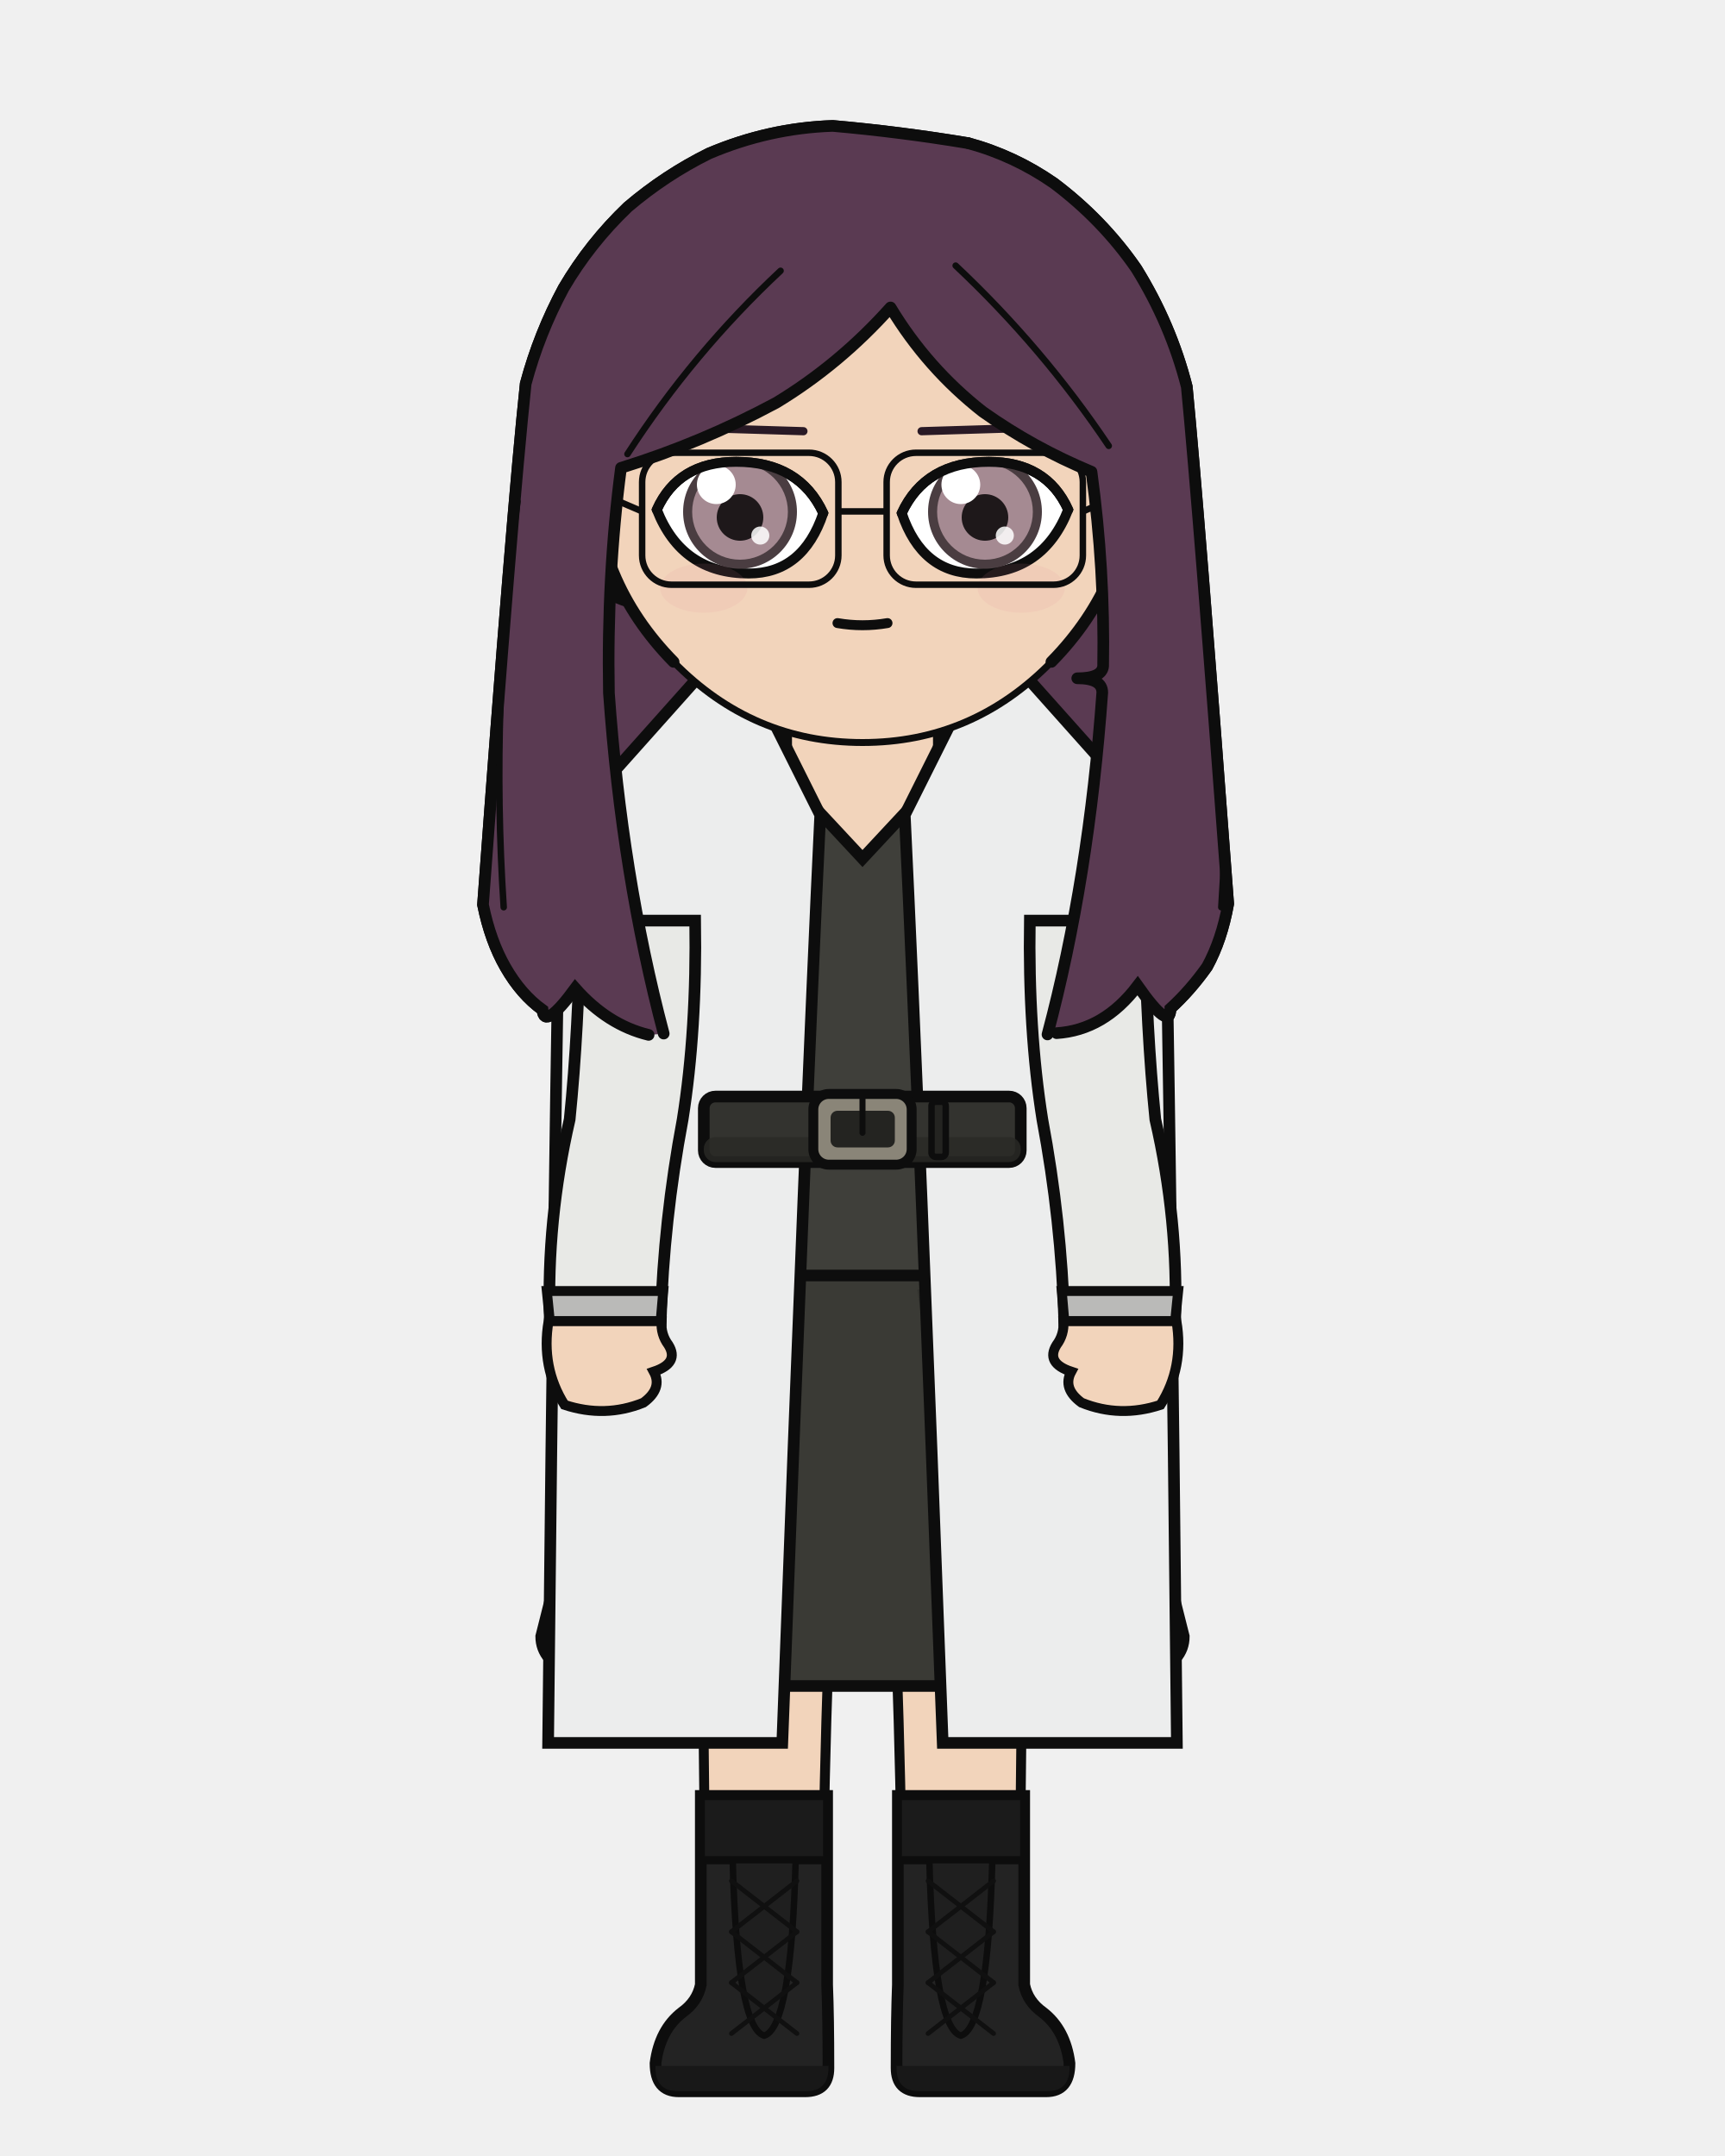
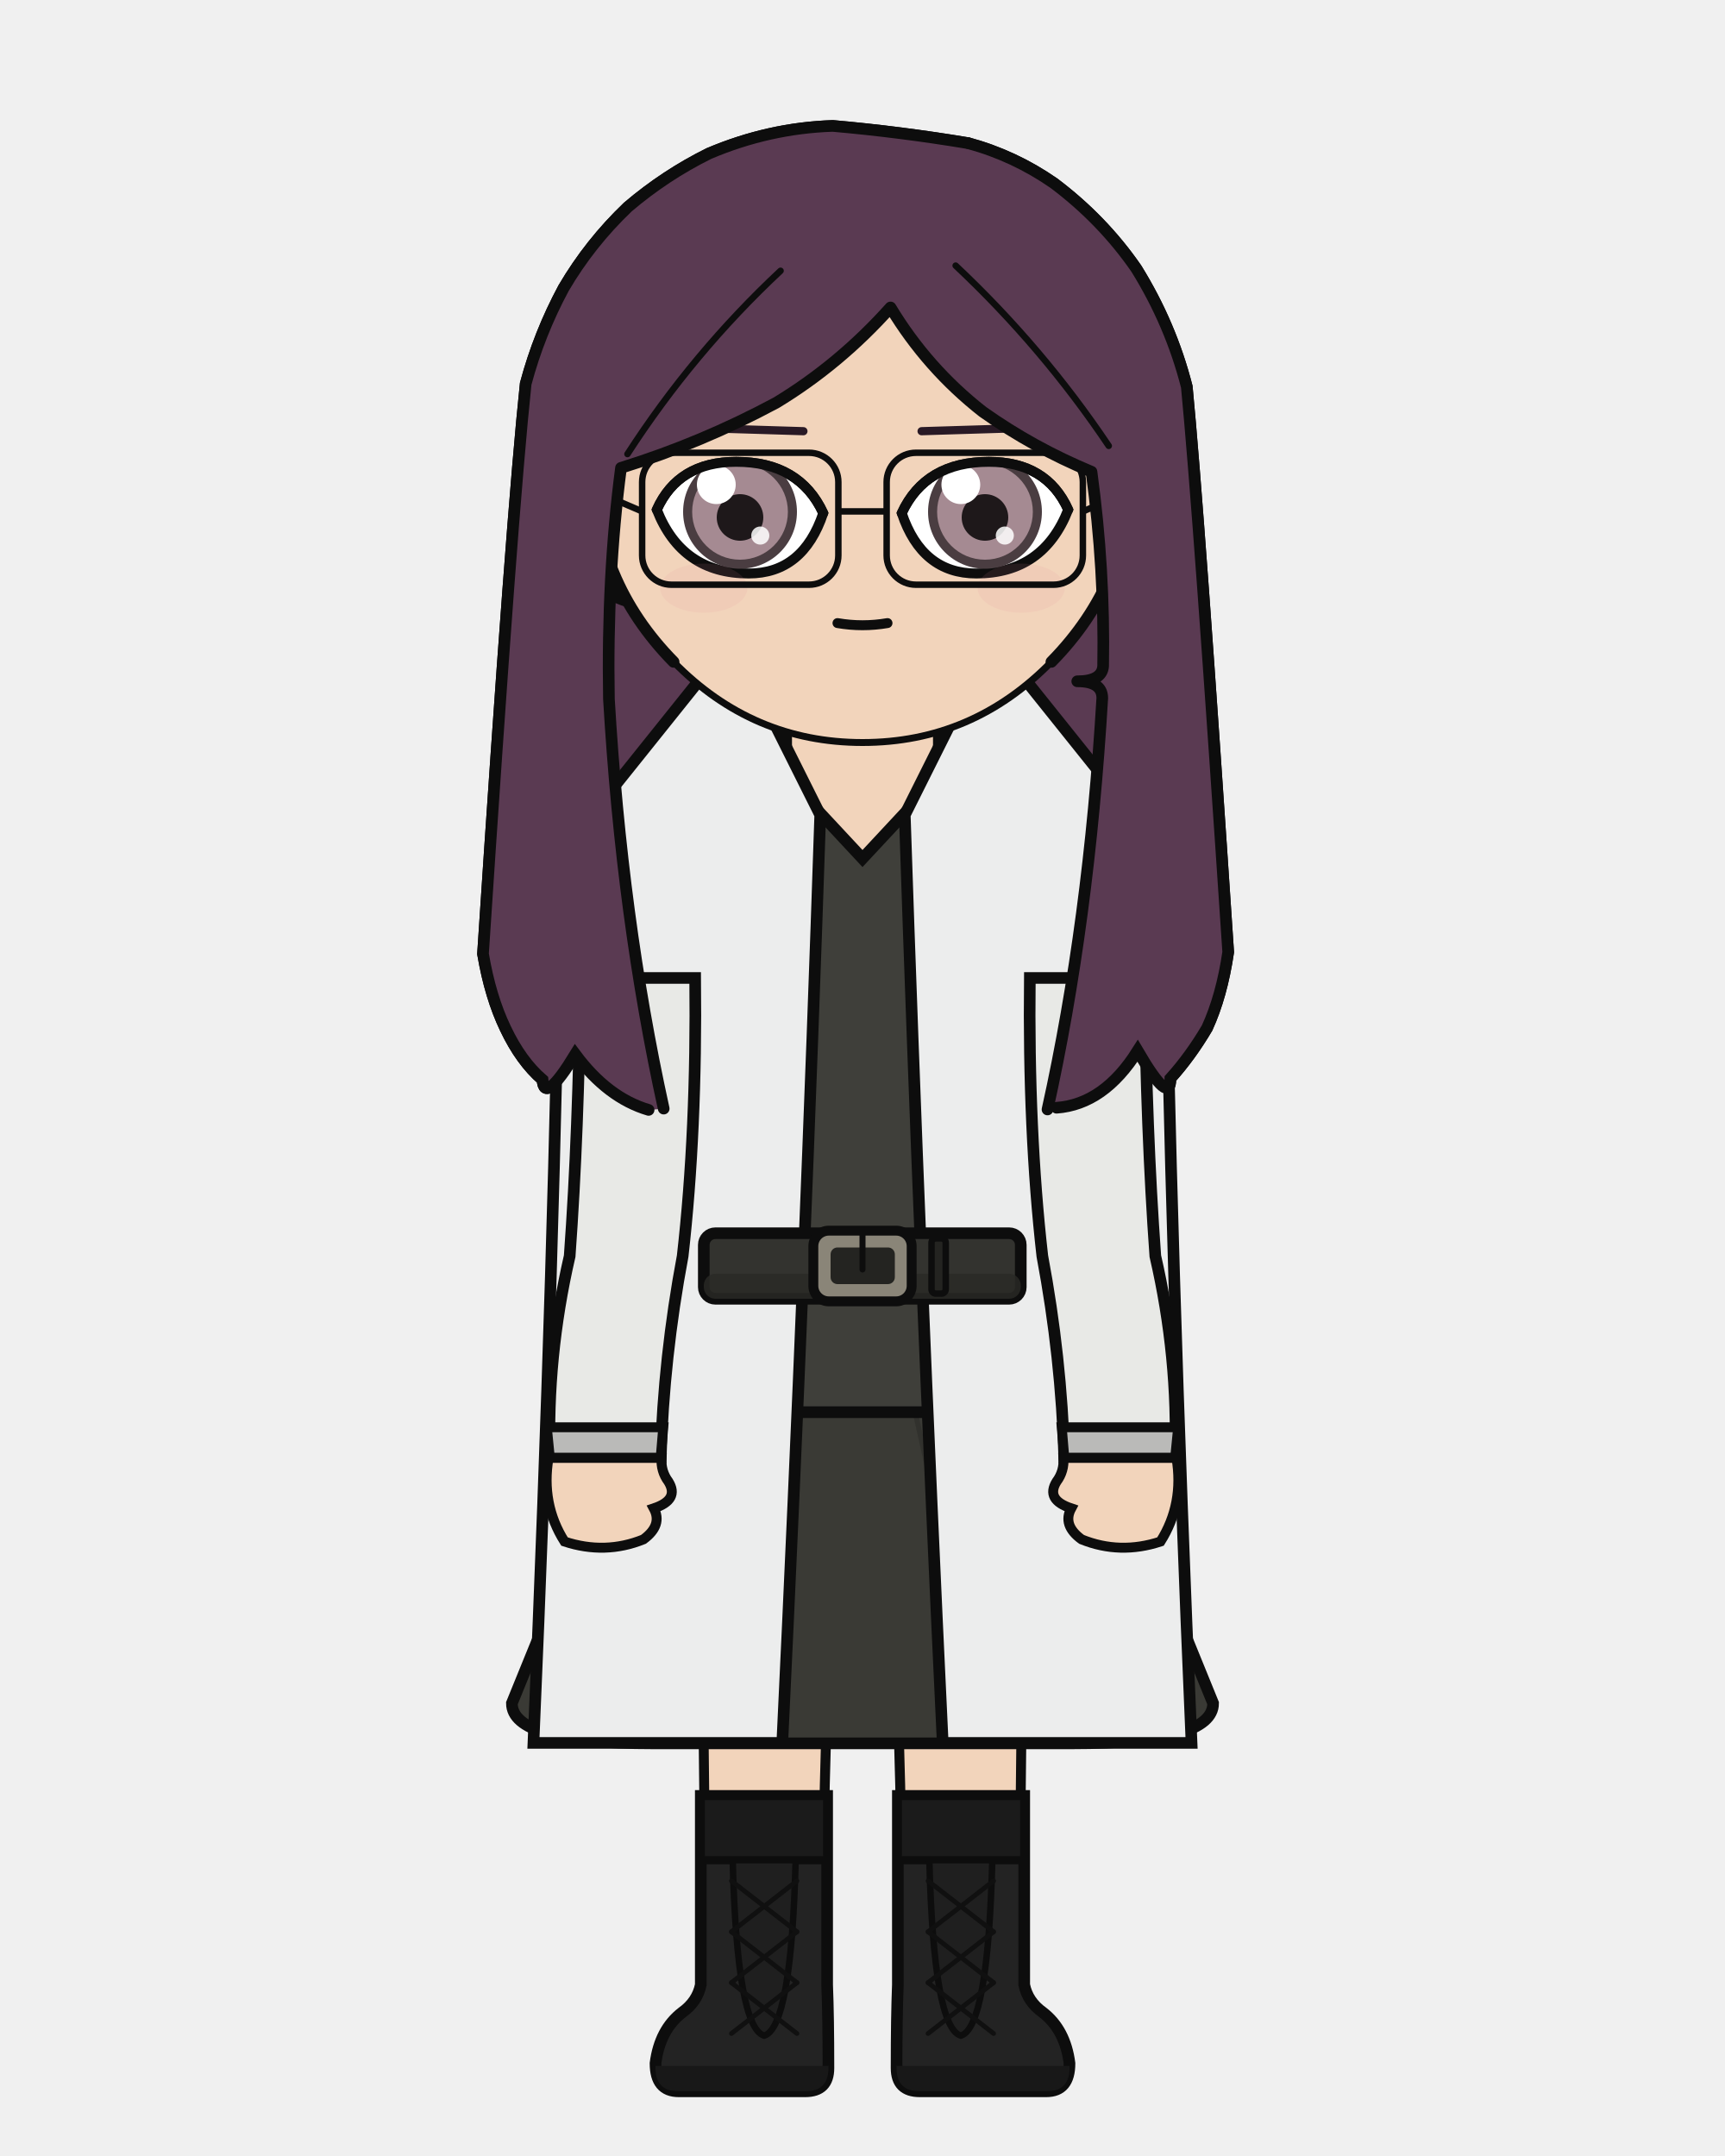
<svg xmlns="http://www.w3.org/2000/svg" width="400" height="500" viewBox="0 0 400 500">
  <defs>
    <clipPath id="hair-front">
-       <path d="M 153.9 239.7 Q 144.2 203.0 141.2 160.7 Q 140.7 133.6 144.0 108.5 Q 162.7 102.7 180.0 93.4 Q 194.7 84.5 206.5 71.3 Q 215.0 85.4 227.9 95.5 Q 239.6 103.8 253.1 109.4 Q 256.2 132.0 255.8 154.5 Q 255.5 157.3 249.8 157.3 Q 255.6 157.3 255.6 160.6 Q 252.5 203.9 242.9 239.9 Q 243.9 239.7 245.0 239.6 Q 256.0 238.9 263.8 228.6 Q 271.4 239.4 271.4 233.9 Q 276.0 229.7 279.9 224.2 Q 283.3 218.0 284.8 209.6 Q 278.0 118.6 275.2 89.7 Q 271.5 75.2 263.5 62.3 Q 255.7 51.0 244.4 42.5 Q 235.2 36.1 224.5 33.2 Q 208.9 30.6 193.1 29.2 Q 178.3 29.7 164.4 35.6 Q 154.3 40.6 145.6 48.0 Q 136.8 56.4 130.7 66.8 Q 125.0 77.4 121.9 89.0 Q 118.7 119.2 112.0 209.8 Q 113.7 218.2 117.2 224.3 Q 120.8 230.6 125.8 234.2 Q 126.2 239.0 133.4 229.2 Q 140.9 237.7 150.4 240.0 Q 152.2 239.9 153.9 239.7 Z" />
+       <path d="M 153.9 257.1 Q 144.2 213.0 141.2 162.1 Q 140.7 133.6 144.0 108.5 Q 162.7 102.7 180.0 93.4 Q 194.7 84.5 206.5 71.3 Q 215.0 85.4 227.9 95.5 Q 239.6 103.8 253.1 109.4 Q 256.2 132.0 255.8 154.5 Q 255.5 158.0 249.8 158.0 Q 255.6 158.0 255.6 161.9 Q 252.5 214.0 242.9 257.3 Q 243.9 257.1 245.0 256.9 Q 256.0 256.1 263.8 243.7 Q 271.4 256.7 271.4 250.1 Q 276.0 245.0 279.9 238.4 Q 283.3 231.0 284.8 220.8 Q 278.0 118.6 275.2 89.7 Q 271.5 75.2 263.5 62.3 Q 255.7 51.0 244.4 42.5 Q 235.2 36.1 224.5 33.2 Q 208.9 30.6 193.1 29.2 Q 178.3 29.7 164.4 35.6 Q 154.3 40.6 145.6 48.0 Q 136.8 56.4 130.7 66.8 Q 125.0 77.4 121.9 89.0 Q 118.7 119.2 112.0 221.2 Q 113.7 231.2 117.2 238.5 Q 120.8 246.1 125.8 250.4 Q 126.2 256.3 133.4 244.5 Q 140.9 254.6 150.4 257.4 Q 152.2 257.3 153.9 257.1 Z" />
    </clipPath>
  </defs>
-   <path d="M 150.4 240.0 Q 140.9 237.7 133.4 229.2 Q 126.2 239.0 125.8 234.2 Q 120.8 230.6 117.2 224.3 Q 113.7 218.2 112.0 209.8 Q 118.7 119.2 121.9 89.0 Q 125.0 77.4 130.7 66.8 Q 136.8 56.4 145.6 48.0 Q 154.3 40.6 164.4 35.6 Q 178.3 29.7 193.1 29.2 Q 208.9 30.6 224.5 33.2 Q 235.2 36.1 244.4 42.5 Q 255.7 51.0 263.5 62.3 Q 271.5 75.2 275.2 89.7 Q 278.0 118.6 284.8 209.6 Q 283.3 218.0 279.9 224.2 Q 276.0 229.7 271.4 233.9 Q 271.4 239.4 263.8 228.6 Q 256.0 238.9 245.0 239.6 Q 197.7 250.2 150.4 240.0 Z" fill="#5a3a52" />
-   <path d="M 150.4 240.0 Q 140.9 237.7 133.4 229.2 Q 126.2 239.0 125.8 234.2 Q 120.8 230.6 117.2 224.3 Q 113.7 218.2 112.0 209.8 Q 118.7 119.2 121.9 89.0 Q 125.0 77.4 130.7 66.8 Q 136.8 56.4 145.6 48.0 Q 154.3 40.6 164.4 35.6 Q 178.3 29.7 193.1 29.2 Q 208.9 30.6 224.5 33.2 Q 235.2 36.1 244.4 42.5 Q 255.7 51.0 263.5 62.3 Q 271.5 75.2 275.2 89.7 Q 278.0 118.6 284.8 209.6 Q 283.3 218.0 279.9 224.2 Q 276.0 229.7 271.4 233.9 Q 271.4 239.4 263.8 228.6 Q 256.0 238.9 245.0 239.6 Q 197.7 250.2 150.4 240.0 Z" fill="none" stroke="#0d0d0d" stroke-width="2.7" stroke-linecap="round" stroke-linejoin="round" />
+   <path d="M 150.4 257.4 Q 140.9 254.6 133.4 244.5 Q 126.2 256.3 125.8 250.4 Q 120.8 246.1 117.2 238.5 Q 113.7 231.2 112.0 221.2 Q 118.7 119.2 121.9 89.0 Q 125.0 77.4 130.7 66.8 Q 136.8 56.4 145.6 48.0 Q 154.3 40.6 164.4 35.6 Q 178.3 29.7 193.1 29.2 Q 208.9 30.6 224.5 33.2 Q 235.2 36.1 244.4 42.5 Q 255.7 51.0 263.5 62.3 Q 271.5 75.2 275.2 89.7 Q 278.0 118.6 284.8 220.8 Q 283.3 231.0 279.9 238.4 Q 276.0 245.0 271.4 250.1 Q 271.4 256.7 263.8 243.7 Q 256.0 256.1 245.0 256.9 Q 197.7 267.6 150.4 257.4 Z" fill="#5a3a52" />
+   <path d="M 150.4 257.4 Q 140.9 254.6 133.4 244.5 Q 126.2 256.3 125.8 250.4 Q 120.8 246.1 117.2 238.5 Q 113.7 231.2 112.0 221.2 Q 118.7 119.2 121.9 89.0 Q 125.0 77.4 130.7 66.8 Q 136.8 56.4 145.6 48.0 Q 154.3 40.6 164.4 35.6 Q 178.3 29.7 193.1 29.2 Q 208.9 30.6 224.5 33.2 Q 235.2 36.1 244.4 42.5 Q 255.7 51.0 263.5 62.3 Q 271.5 75.2 275.2 89.7 Q 278.0 118.6 284.8 220.8 Q 283.3 231.0 279.9 238.4 Q 276.0 245.0 271.4 250.1 Q 271.4 256.7 263.8 243.7 Q 256.0 256.1 245.0 256.9 Q 197.7 267.6 150.4 257.4 Z" fill="none" stroke="#0d0d0d" stroke-width="2.7" stroke-linecap="round" stroke-linejoin="round" />
  <rect x="182.3" y="162.3" width="35.5" height="37.3" rx="12.4" fill="#f2d4bb" />
  <line x1="182.3" y1="162.3" x2="182.3" y2="199.6" stroke="#0d0d0d" stroke-width="2.7" />
  <line x1="217.7" y1="162.3" x2="217.7" y2="199.6" stroke="#0d0d0d" stroke-width="2.7" />
-   <path d="M 162.4 295.8 L 237.6 295.8 Q 237.6 315.1 237.4 323.4 Q 237.4 371.3 236.1 460.3 L 209.5 460.3 Q 208.1 323.4 200.0 303.5 Q 191.9 323.4 190.5 460.3 L 163.9 460.3 Q 162.6 371.3 162.6 323.4 Q 162.4 315.1 162.4 295.8 Z" fill="#f2d4bb" stroke="#0d0d0d" stroke-width="2.3" stroke-linejoin="round" />
-   <path d="M 162.4 295.8 L 237.6 295.8 L 230.8 306.7 Q 200.0 307.9 169.2 306.7 Z" fill="#e8e4dc" stroke="#0d0d0d" stroke-width="2.3" stroke-linejoin="round" />
+   <path d="M 162.4 327.5 L 237.6 327.5 Q 237.6 324.6 237.4 323.4 Q 237.4 371.3 236.1 460.3 L 209.5 460.3 Q 208.1 323.4 200.0 326.3 Q 191.9 323.4 190.5 460.3 L 163.9 460.3 Q 162.6 371.3 162.6 323.4 Q 162.4 324.6 162.4 327.5 Z" fill="#f2d4bb" stroke="#0d0d0d" stroke-width="2.3" stroke-linejoin="round" />
+   <path d="M 162.4 327.5 L 237.6 327.5 L 230.8 325.8 Q 200.0 325.7 169.2 325.8 Z" fill="#e8e4dc" stroke="#0d0d0d" stroke-width="2.3" stroke-linejoin="round" />
  <path d="M 191.8 416.5 L 191.8 460.3 Q 192.1 467.7 192.1 479.6 Q 192.1 485.0 186.7 485.0 L 157.4 485.0 Q 152.0 485.0 152.0 478.5 Q 153.0 470.7 158.2 466.7 Q 161.7 464.2 162.5 460.3 L 162.5 416.5 Z" fill="#232323" stroke="#0d0d0d" stroke-width="2.7" />
  <path d="M 192.1 479.1 L 152.0 479.1 L 152.0 479.6 Q 152.0 485.0 157.4 485.0 L 186.7 485.0 Q 192.1 485.0 192.1 479.6 Z" fill="#181818" />
  <rect x="162.5" y="416.5" width="29.3" height="14.9" fill="#1b1b1b" stroke="#0d0d0d" stroke-width="1.9" />
  <path d="M 169.9 431.4 L 184.5 431.4 Q 183.5 470.2 177.2 472.1 Q 170.9 470.2 169.9 431.4 Z" fill="#1f1f1f" stroke="#0d0d0d" stroke-width="1.5" />
  <line x1="184.8" y1="436.2" x2="169.6" y2="448.0" stroke="#101010" stroke-width="1.1" stroke-linecap="round" />
  <line x1="169.6" y1="436.2" x2="184.8" y2="448.0" stroke="#101010" stroke-width="1.1" stroke-linecap="round" />
  <line x1="184.8" y1="448.0" x2="169.6" y2="459.8" stroke="#101010" stroke-width="1.1" stroke-linecap="round" />
  <line x1="169.6" y1="448.0" x2="184.8" y2="459.8" stroke="#101010" stroke-width="1.1" stroke-linecap="round" />
  <line x1="184.8" y1="459.8" x2="169.6" y2="471.6" stroke="#101010" stroke-width="1.1" stroke-linecap="round" />
  <line x1="169.6" y1="459.8" x2="184.8" y2="471.6" stroke="#101010" stroke-width="1.1" stroke-linecap="round" />
  <path d="M 208.2 416.5 L 208.2 460.3 Q 207.9 467.7 207.9 479.6 Q 207.9 485.0 213.3 485.0 L 242.6 485.0 Q 248.0 485.0 248.0 478.5 Q 247.0 470.7 241.8 466.7 Q 238.3 464.2 237.5 460.3 L 237.5 416.5 Z" fill="#232323" stroke="#0d0d0d" stroke-width="2.7" />
  <path d="M 207.9 479.1 L 248.0 479.1 L 248.0 479.6 Q 248.0 485.0 242.6 485.0 L 213.3 485.0 Q 207.9 485.0 207.9 479.6 Z" fill="#181818" />
  <rect x="208.2" y="416.5" width="29.3" height="14.9" fill="#1b1b1b" stroke="#0d0d0d" stroke-width="1.9" />
  <path d="M 215.5 431.4 L 230.1 431.4 Q 229.1 470.2 222.8 472.1 Q 216.5 470.2 215.5 431.4 Z" fill="#1f1f1f" stroke="#0d0d0d" stroke-width="1.5" />
  <line x1="230.4" y1="436.2" x2="215.2" y2="448.0" stroke="#101010" stroke-width="1.1" stroke-linecap="round" />
  <line x1="215.2" y1="436.2" x2="230.4" y2="448.0" stroke="#101010" stroke-width="1.1" stroke-linecap="round" />
  <line x1="230.4" y1="448.0" x2="215.2" y2="459.8" stroke="#101010" stroke-width="1.1" stroke-linecap="round" />
  <line x1="215.2" y1="448.0" x2="230.4" y2="459.8" stroke="#101010" stroke-width="1.1" stroke-linecap="round" />
  <line x1="230.4" y1="459.8" x2="215.2" y2="471.6" stroke="#101010" stroke-width="1.1" stroke-linecap="round" />
  <line x1="215.2" y1="459.8" x2="230.4" y2="471.6" stroke="#101010" stroke-width="1.1" stroke-linecap="round" />
-   <path d="M 155.7 259.6 L 125.5 379.5 Q 125.5 391.0 155.3 391.0 L 244.7 391.0 Q 274.5 391.0 274.5 379.5 L 244.3 259.6 Z" fill="#3a3a35" stroke="#0d0d0d" stroke-width="2.7" />
-   <line x1="177.0" y1="299.0" x2="156.8" y2="391.0" stroke="#2e2e2a" stroke-width="1.2" opacity="0.7" />
-   <line x1="213.3" y1="299.0" x2="226.8" y2="391.0" stroke="#2e2e2a" stroke-width="1.2" opacity="0.7" />
-   <path d="M 176.6 176.3 Q 165.8 191.9 131.6 199.2 Q 131.6 213.5 161.1 213.5 Q 161.1 238.8 164.3 259.6 Q 147.4 279.5 147.4 295.8 L 252.6 295.8 Q 252.6 279.5 235.7 259.6 Q 238.9 238.8 238.9 213.5 Q 268.4 213.5 268.4 199.2 Q 242.4 185.8 223.4 176.3 L 217.7 176.3 L 217.7 180.1 L 200.0 199.1 L 182.3 180.1 L 182.3 176.3 Z" fill="#3f3f3a" stroke="#0d0d0d" stroke-width="2.7" />
-   <path d="M 190.2 189.0 L 169.8 148.2 L 130.0 192.8 Q 128.6 259.6 127.1 404.2 L 181.4 404.2 Q 186.8 259.6 190.2 189.0 Z" fill="#eceded" stroke="#0d0d0d" stroke-width="2.7" />
-   <path d="M 209.8 189.0 L 230.2 148.2 L 270.0 192.8 Q 271.4 259.6 272.9 404.2 L 218.6 404.2 Q 213.2 259.6 209.8 189.0 Z" fill="#eceded" stroke="#0d0d0d" stroke-width="2.7" />
-   <rect x="163.2" y="254.3" width="73.5" height="15.2" rx="2.7" fill="#33332f" stroke="#0d0d0d" stroke-width="2.7" />
-   <rect x="163.2" y="263.7" width="73.5" height="5.8" rx="2.7" fill="#292925" opacity="0.8" />
-   <rect x="188.6" y="253.7" width="22.8" height="16.4" rx="3.6" fill="#8a8578" stroke="#0d0d0d" stroke-width="2.3" />
-   <rect x="192.6" y="257.6" width="14.9" height="8.5" rx="1.6" fill="#242421" />
-   <line x1="200.0" y1="253.7" x2="200.0" y2="262.7" stroke="#0d0d0d" stroke-width="1.4" stroke-linecap="round" />
-   <rect x="216.0" y="255.5" width="3.3" height="12.8" rx="1.0" fill="#242421" stroke="#0d0d0d" stroke-width="1.5" />
-   <path d="M 161.2 213.5 L 134.6 213.5 Q 134.2 238.8 132.1 259.6 Q 126.7 283.0 127.5 306.4 L 153.2 306.4 Q 153.9 283.0 158.3 259.6 Q 161.6 238.8 161.2 213.5 Z" fill="#e8e9e6" stroke="#0d0d0d" stroke-width="2.7" />
-   <path d="M 126.8 299.4 L 153.8 299.4 L 153.2 306.4 L 127.5 306.4 Z" fill="#babab8" stroke="#0d0d0d" stroke-width="2.3" />
-   <path d="M 127.2 306.4 Q 125.4 317.1 130.9 325.8 Q 140.3 328.9 149.2 325.3 Q 153.7 322.0 151.6 318.1 Q 157.6 316.1 155.0 311.9 Q 153.2 309.5 153.4 306.4 Z" fill="#f2d4bb" stroke="#0d0d0d" stroke-width="2.3" />
-   <path d="M 238.8 213.5 L 265.4 213.5 Q 265.8 238.8 267.9 259.6 Q 273.3 283.0 272.5 306.4 L 246.8 306.4 Q 246.1 283.0 241.7 259.6 Q 238.4 238.8 238.8 213.5 Z" fill="#e8e9e6" stroke="#0d0d0d" stroke-width="2.7" />
-   <path d="M 246.2 299.4 L 273.2 299.4 L 272.5 306.4 L 246.8 306.4 Z" fill="#babab8" stroke="#0d0d0d" stroke-width="2.3" />
-   <path d="M 272.8 306.4 Q 274.6 317.1 269.1 325.8 Q 259.7 328.9 250.8 325.3 Q 246.3 322.0 248.4 318.1 Q 242.4 316.1 245.0 311.9 Q 246.8 309.5 246.6 306.4 Z" fill="#f2d4bb" stroke="#0d0d0d" stroke-width="2.3" />
+   <path d="M 160.9 291.3 L 118.7 395.0 Q 118.7 404.3 151.2 404.3 L 248.8 404.3 Q 281.3 404.3 281.3 395.0 L 239.1 291.3 Z" fill="#3a3a35" stroke="#0d0d0d" stroke-width="2.7" />
+   <line x1="179.7" y1="325.2" x2="152.9" y2="404.3" stroke="#2e2e2a" stroke-width="1.2" opacity="0.7" />
+   <line x1="211.7" y1="325.2" x2="229.3" y2="404.3" stroke="#2e2e2a" stroke-width="1.2" opacity="0.7" />
+   <path d="M 176.6 176.3 Q 165.8 196.6 131.6 206.8 Q 131.6 226.8 161.1 226.8 Q 161.1 262.3 164.3 291.3 Q 147.4 311.2 147.4 327.5 L 252.6 327.5 Q 252.6 311.2 235.7 291.3 Q 238.9 262.3 238.9 226.8 Q 268.4 226.8 268.4 206.8 Q 242.4 188.1 223.4 176.3 L 217.7 176.3 L 217.7 180.1 L 200.0 199.1 L 182.3 180.1 L 182.3 176.3 Z" fill="#3f3f3a" stroke="#0d0d0d" stroke-width="2.7" />
+   <path d="M 190.2 189.0 L 169.8 148.2 L 130.0 197.9 Q 128.6 291.3 123.7 404.2 L 181.4 404.2 Q 186.8 291.3 190.2 189.0 Z" fill="#eceded" stroke="#0d0d0d" stroke-width="2.7" />
+   <path d="M 209.8 189.0 L 230.2 148.2 L 270.0 197.9 Q 271.4 291.3 276.3 404.2 L 218.6 404.2 Q 213.2 291.3 209.8 189.0 Z" fill="#eceded" stroke="#0d0d0d" stroke-width="2.7" />
+   <rect x="163.2" y="286.0" width="73.5" height="15.2" rx="2.7" fill="#33332f" stroke="#0d0d0d" stroke-width="2.7" />
+   <rect x="163.2" y="295.4" width="73.5" height="5.8" rx="2.7" fill="#292925" opacity="0.8" />
+   <rect x="188.6" y="285.4" width="22.8" height="16.4" rx="3.6" fill="#8a8578" stroke="#0d0d0d" stroke-width="2.3" />
+   <rect x="192.6" y="289.3" width="14.9" height="8.5" rx="1.6" fill="#242421" />
+   <line x1="200.0" y1="285.4" x2="200.0" y2="294.4" stroke="#0d0d0d" stroke-width="1.4" stroke-linecap="round" />
+   <rect x="216.0" y="287.2" width="3.3" height="12.8" rx="1.0" fill="#242421" stroke="#0d0d0d" stroke-width="1.5" />
+   <path d="M 161.2 226.8 L 134.6 226.8 Q 134.2 262.3 132.1 291.3 Q 126.7 314.7 127.5 338.1 L 153.2 338.1 Q 153.9 314.7 158.3 291.3 Q 161.6 262.3 161.2 226.8 Z" fill="#e8e9e6" stroke="#0d0d0d" stroke-width="2.7" />
+   <path d="M 126.8 331.0 L 153.8 331.0 L 153.2 338.1 L 127.5 338.1 Z" fill="#babab8" stroke="#0d0d0d" stroke-width="2.3" />
+   <path d="M 127.2 338.1 Q 125.4 348.8 130.9 357.5 Q 140.3 360.6 149.2 357.0 Q 153.7 353.7 151.6 349.8 Q 157.6 347.8 155.0 343.6 Q 153.2 341.2 153.4 338.1 Z" fill="#f2d4bb" stroke="#0d0d0d" stroke-width="2.3" />
+   <path d="M 238.8 226.8 L 265.4 226.8 Q 265.8 262.3 267.9 291.3 Q 273.3 314.7 272.5 338.1 L 246.8 338.1 Q 246.1 314.7 241.7 291.3 Q 238.4 262.3 238.8 226.8 Z" fill="#e8e9e6" stroke="#0d0d0d" stroke-width="2.7" />
+   <path d="M 246.2 331.0 L 273.2 331.0 L 272.5 338.1 L 246.8 338.1 Z" fill="#babab8" stroke="#0d0d0d" stroke-width="2.3" />
+   <path d="M 272.8 338.1 Q 274.6 348.8 269.1 357.5 Q 259.7 360.6 250.8 357.0 Q 246.3 353.7 248.4 349.8 Q 242.4 347.8 245.0 343.6 Q 246.8 341.2 246.6 338.1 Z" fill="#f2d4bb" stroke="#0d0d0d" stroke-width="2.3" />
  <path d="M 137.4 110.4 Q 133.8 110.6 131.5 114.3 Q 129.5 118.3 130.8 124.9 Q 132.8 129.6 135.6 133.1 Q 141.1 138.4 145.8 139.5 Z" fill="#f2d4bb" />
  <path d="M 137.4 110.4 Q 133.8 110.6 131.5 114.3 Q 129.5 118.3 130.8 124.9 Q 132.8 129.6 135.6 133.1 Q 141.1 138.4 145.8 139.5" fill="none" stroke="#0d0d0d" stroke-width="2.7" stroke-linecap="round" />
  <path d="M 132.7 122.1 Q 132.0 118.9 132.5 117.8 Q 133.2 117.0 134.4 117.9 Q 135.8 120.2 137.3 122.8 Q 135.8 122.9 137.1 128.3 Q 139.0 131.7 140.3 131.7" fill="none" stroke="#0d0d0d" stroke-width="1.5" stroke-linecap="round" />
  <path d="M 262.6 110.4 Q 266.2 110.6 268.5 114.3 Q 270.5 118.3 269.2 124.9 Q 267.2 129.6 264.4 133.1 Q 258.9 138.4 254.2 139.5 Z" fill="#f2d4bb" />
  <path d="M 262.6 110.4 Q 266.2 110.6 268.5 114.3 Q 270.5 118.3 269.2 124.9 Q 267.2 129.6 264.4 133.1 Q 258.9 138.4 254.2 139.5" fill="none" stroke="#0d0d0d" stroke-width="2.7" stroke-linecap="round" />
  <path d="M 267.3 122.1 Q 268.0 118.9 267.5 117.8 Q 266.8 117.0 265.6 117.9 Q 264.2 120.2 262.7 122.8 Q 264.2 122.9 262.9 128.3 Q 261.0 131.7 259.7 131.7" fill="none" stroke="#0d0d0d" stroke-width="1.5" stroke-linecap="round" />
  <path d="M 200.0 45.1 Q 226.0 45.1 244.4 63.6 Q 262.8 82.2 262.6 108.5 Q 262.2 134.8 243.8 153.5 Q 225.5 172.2 200.0 172.2 Q 174.5 172.2 156.2 153.5 Q 137.8 134.8 137.4 108.5 Q 137.2 82.2 155.6 63.6 Q 174.0 45.1 200.0 45.1 Z" fill="#f2d4bb" />
  <path d="M 156.2 153.5 Q 137.8 134.8 137.4 108.5 Q 137.2 82.2 155.6 63.6 Q 174.0 45.1 200.0 45.1 Q 226.0 45.1 244.4 63.6 Q 262.8 82.2 262.6 108.5 Q 262.2 134.8 243.8 153.5" fill="none" stroke="#0d0d0d" stroke-width="2.7" stroke-linecap="round" />
  <path d="M 243.8 153.5 Q 225.5 172.2 200.0 172.2 Q 174.5 172.2 156.2 153.5" fill="none" stroke="#0d0d0d" stroke-width="1.6" stroke-linecap="round" />
  <line x1="186.3" y1="100.0" x2="157.0" y2="99.1" stroke="#291925" stroke-width="1.9" stroke-linecap="round" />
  <defs>
    <clipPath id="eye-l">
      <path d="M 190.9 119.0 Q 185.4 107.1 170.7 107.1 Q 157.3 107.1 152.3 118.2 Q 158.1 133.0 173.6 133.0 Q 186.2 133.0 190.9 119.0 Z" />
    </clipPath>
  </defs>
  <path d="M 190.9 119.0 Q 185.4 107.1 170.7 107.1 Q 157.3 107.1 152.3 118.2 Q 158.1 133.0 173.6 133.0 Q 186.2 133.0 190.9 119.0 Z" fill="white" stroke="#0d0d0d" stroke-width="2.3" />
  <g clip-path="url(#eye-l)">
    <circle cx="171.6" cy="118.7" r="13.2" fill="#4a3d41" />
    <circle cx="171.6" cy="118.7" r="11.1" fill="#a58a92" />
    <circle cx="171.6" cy="120.0" r="5.4" fill="#1e181a" />
    <circle cx="166.1" cy="112.4" r="4.5" fill="white" />
    <circle cx="176.3" cy="124.2" r="2.1" fill="white" opacity="0.85" />
  </g>
  <path d="M 190.9 119.0 Q 185.4 107.1 170.7 107.1 Q 157.3 107.1 152.3 118.2" fill="none" stroke="#0d0d0d" stroke-width="2.3" stroke-linecap="round" />
  <line x1="213.7" y1="100.0" x2="243.0" y2="99.1" stroke="#291925" stroke-width="1.9" stroke-linecap="round" />
  <defs>
    <clipPath id="eye-r">
      <path d="M 209.1 119.0 Q 214.6 107.1 229.3 107.1 Q 242.7 107.1 247.7 118.2 Q 241.9 133.0 226.4 133.0 Q 213.8 133.0 209.1 119.0 Z" />
    </clipPath>
  </defs>
  <path d="M 209.1 119.0 Q 214.6 107.1 229.3 107.1 Q 242.7 107.1 247.7 118.2 Q 241.9 133.0 226.4 133.0 Q 213.8 133.0 209.1 119.0 Z" fill="white" stroke="#0d0d0d" stroke-width="2.3" />
  <g clip-path="url(#eye-r)">
    <circle cx="228.4" cy="118.7" r="13.2" fill="#4a3d41" />
    <circle cx="228.4" cy="118.7" r="11.1" fill="#a58a92" />
    <circle cx="228.4" cy="120.0" r="5.4" fill="#1e181a" />
    <circle cx="222.8" cy="112.4" r="4.5" fill="white" />
    <circle cx="233.0" cy="124.2" r="2.1" fill="white" opacity="0.85" />
  </g>
  <path d="M 209.1 119.0 Q 214.6 107.1 229.3 107.1 Q 242.7 107.1 247.7 118.2" fill="none" stroke="#0d0d0d" stroke-width="2.3" stroke-linecap="round" />
  <path d="M 194.2 144.5 Q 200.0 145.5 205.8 144.5" fill="none" stroke="#0d0d0d" stroke-width="2.3" stroke-linecap="round" />
  <ellipse cx="163.2" cy="136.4" rx="10.1" ry="5.7" fill="#e8879a" opacity="0.11" />
  <ellipse cx="236.8" cy="136.4" rx="10.1" ry="5.7" fill="#e8879a" opacity="0.11" />
  <rect x="148.9" y="105.0" width="45.5" height="30.6" rx="6.8" fill="none" stroke="#0d0d0d" stroke-width="1.5" />
  <rect x="205.6" y="105.0" width="45.5" height="30.6" rx="6.8" fill="none" stroke="#0d0d0d" stroke-width="1.5" />
  <path d="M 194.4 118.6 L 205.6 118.6" fill="none" stroke="#0d0d0d" stroke-width="1.5" />
  <path d="M 148.9 118.6 L 137.7 113.8" fill="none" stroke="#0d0d0d" stroke-width="1.5" />
  <path d="M 251.1 118.6 L 262.3 113.8" fill="none" stroke="#0d0d0d" stroke-width="1.5" />
-   <path d="M 153.9 239.7 Q 144.2 203.0 141.2 160.7 Q 140.7 133.6 144.0 108.5 Q 162.7 102.7 180.0 93.4 Q 194.7 84.5 206.5 71.3 Q 215.0 85.4 227.9 95.5 Q 239.6 103.8 253.1 109.4 Q 256.2 132.0 255.8 154.5 Q 255.5 157.3 249.8 157.3 Q 255.6 157.3 255.6 160.6 Q 252.5 203.9 242.9 239.9 Q 243.9 239.7 245.0 239.6 Q 256.0 238.9 263.8 228.6 Q 271.4 239.4 271.4 233.9 Q 276.0 229.7 279.9 224.2 Q 283.3 218.0 284.8 209.6 Q 278.0 118.6 275.2 89.7 Q 271.5 75.2 263.5 62.3 Q 255.7 51.0 244.4 42.5 Q 235.2 36.1 224.5 33.2 Q 208.9 30.6 193.1 29.2 Q 178.3 29.7 164.4 35.6 Q 154.3 40.6 145.6 48.0 Q 136.8 56.4 130.7 66.8 Q 125.0 77.4 121.9 89.0 Q 118.7 119.2 112.0 209.8 Q 113.7 218.2 117.2 224.3 Q 120.8 230.6 125.8 234.2 Q 126.2 239.0 133.4 229.2 Q 140.9 237.7 150.4 240.0 Q 152.2 239.9 153.9 239.7 Z" fill="#5a3a52" />
-   <path d="M 153.9 239.7 Q 144.2 203.0 141.2 160.7 Q 140.7 133.6 144.0 108.5 Q 162.7 102.7 180.0 93.4 Q 194.7 84.5 206.5 71.3 Q 215.0 85.4 227.9 95.5 Q 239.6 103.8 253.1 109.4 Q 256.2 132.0 255.8 154.5 Q 255.5 157.3 249.8 157.3 Q 255.6 157.3 255.6 160.6 Q 252.5 203.9 242.9 239.9" fill="none" stroke="#0d0d0d" stroke-width="2.7" stroke-linecap="round" stroke-linejoin="round" />
-   <path d="M 245.0 239.6 Q 256.0 238.9 263.8 228.6 Q 271.4 239.4 271.4 233.9 Q 276.0 229.7 279.9 224.2 Q 283.3 218.0 284.8 209.6 Q 278.0 118.6 275.2 89.7 Q 271.5 75.2 263.5 62.3 Q 255.7 51.0 244.4 42.5 Q 235.2 36.1 224.5 33.2" fill="none" stroke="#0d0d0d" stroke-width="2.7" stroke-linecap="round" />
-   <path d="M 150.4 240.0 Q 140.9 237.7 133.4 229.2 Q 126.2 239.0 125.8 234.2 Q 120.8 230.6 117.2 224.3 Q 113.7 218.2 112.0 209.8 Q 118.7 119.2 121.9 89.0 Q 125.0 77.4 130.7 66.8 Q 136.8 56.4 145.6 48.0 Q 154.3 40.6 164.4 35.6 Q 178.3 29.7 193.1 29.2 Q 208.9 30.6 224.5 33.2" fill="none" stroke="#0d0d0d" stroke-width="2.7" stroke-linecap="round" />
+   <path d="M 153.9 257.1 Q 144.2 213.0 141.2 162.1 Q 140.7 133.6 144.0 108.5 Q 162.7 102.7 180.0 93.4 Q 194.7 84.5 206.5 71.3 Q 215.0 85.4 227.9 95.5 Q 239.6 103.8 253.1 109.4 Q 256.2 132.0 255.8 154.5 Q 255.5 158.0 249.8 158.0 Q 255.6 158.0 255.6 161.9 Q 252.5 214.0 242.9 257.3 Q 243.9 257.1 245.0 256.9 Q 256.0 256.1 263.8 243.7 Q 271.4 256.7 271.4 250.1 Q 276.0 245.0 279.9 238.4 Q 283.3 231.0 284.8 220.8 Q 278.0 118.6 275.2 89.7 Q 271.5 75.2 263.5 62.3 Q 255.7 51.0 244.4 42.5 Q 235.2 36.1 224.5 33.2 Q 208.9 30.6 193.1 29.2 Q 178.3 29.7 164.4 35.6 Q 154.3 40.6 145.6 48.0 Q 136.8 56.4 130.7 66.8 Q 125.0 77.4 121.9 89.0 Q 118.7 119.2 112.0 221.2 Q 113.7 231.2 117.2 238.5 Q 120.8 246.1 125.8 250.4 Q 126.2 256.3 133.4 244.5 Q 140.9 254.6 150.4 257.4 Q 152.2 257.3 153.9 257.1 Z" fill="#5a3a52" />
+   <path d="M 153.9 257.1 Q 144.2 213.0 141.2 162.1 Q 140.7 133.6 144.0 108.5 Q 162.7 102.7 180.0 93.4 Q 194.7 84.5 206.5 71.3 Q 215.0 85.4 227.9 95.5 Q 239.6 103.8 253.1 109.4 Q 256.2 132.0 255.8 154.5 Q 255.5 158.0 249.8 158.0 Q 255.6 158.0 255.6 161.9 Q 252.5 214.0 242.9 257.3" fill="none" stroke="#0d0d0d" stroke-width="2.7" stroke-linecap="round" stroke-linejoin="round" />
+   <path d="M 245.0 256.9 Q 256.0 256.1 263.8 243.7 Q 271.4 256.7 271.4 250.1 Q 276.0 245.0 279.9 238.4 Q 283.3 231.0 284.8 220.8 Q 278.0 118.6 275.2 89.7 Q 271.5 75.2 263.5 62.3 Q 255.7 51.0 244.4 42.5 Q 235.2 36.1 224.5 33.2" fill="none" stroke="#0d0d0d" stroke-width="2.7" stroke-linecap="round" />
+   <path d="M 150.4 257.4 Q 140.9 254.6 133.4 244.5 Q 126.2 256.3 125.8 250.4 Q 120.8 246.1 117.2 238.5 Q 113.7 231.2 112.0 221.2 Q 118.7 119.2 121.9 89.0 Q 125.0 77.4 130.7 66.8 Q 136.8 56.4 145.6 48.0 Q 154.3 40.6 164.4 35.6 Q 178.3 29.7 193.1 29.2 Q 208.9 30.6 224.5 33.2" fill="none" stroke="#0d0d0d" stroke-width="2.7" stroke-linecap="round" />
  <path d="M 181.0 62.8 Q 160.7 81.8 145.5 105.3" fill="none" stroke="#0d0d0d" stroke-width="1.5" stroke-linecap="round" clip-path="url(#hair-front)" />
  <path d="M 221.6 61.6 Q 241.8 80.6 257.1 103.4" fill="none" stroke="#0d0d0d" stroke-width="1.5" stroke-linecap="round" clip-path="url(#hair-front)" />
-   <path d="M 120.0 116.3 Q 113.7 163.4 116.8 210.4" fill="none" stroke="#0d0d0d" stroke-width="1.5" stroke-linecap="round" clip-path="url(#hair-front)" />
-   <path d="M 280.0 116.3 Q 286.3 163.4 283.2 210.4" fill="none" stroke="#0d0d0d" stroke-width="1.5" stroke-linecap="round" clip-path="url(#hair-front)" />
+   <path d="M 109.4 117.3 Q 102.3 170.6 105.8 224.0" fill="none" stroke="#0d0d0d" stroke-width="1.5" stroke-linecap="round" clip-path="url(#hair-front)" />
+   <path d="M 290.6 117.3 Q 297.7 170.6 294.2 224.0" fill="none" stroke="#0d0d0d" stroke-width="1.5" stroke-linecap="round" clip-path="url(#hair-front)" />
</svg>
